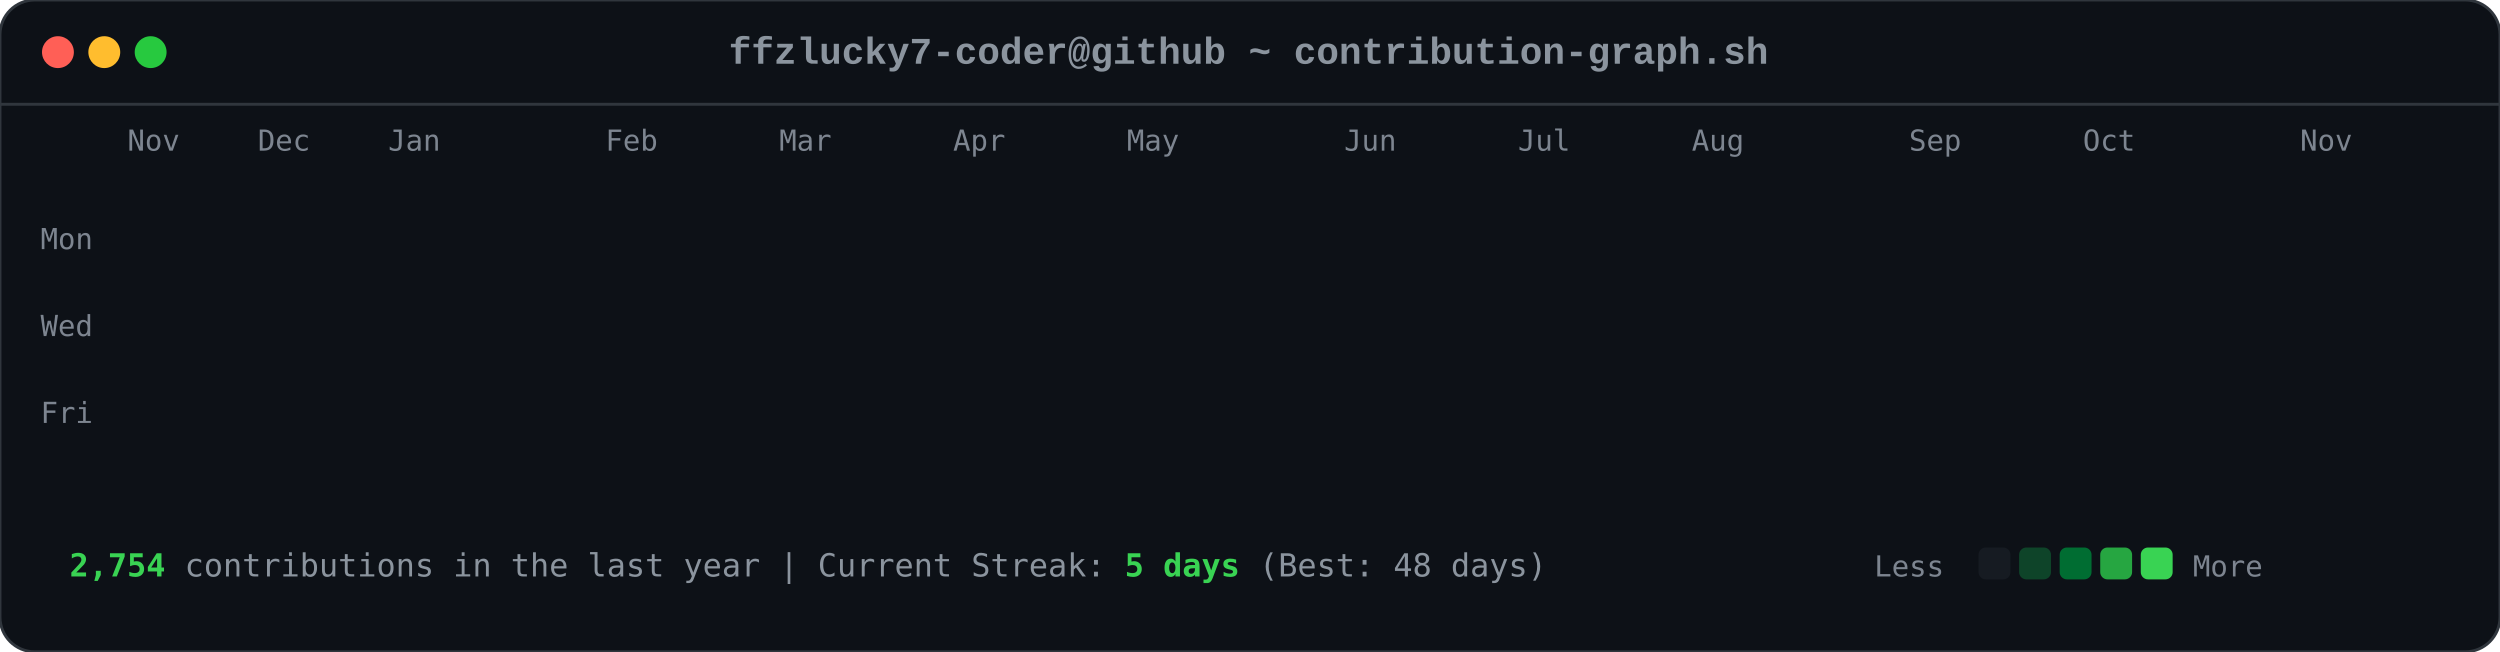
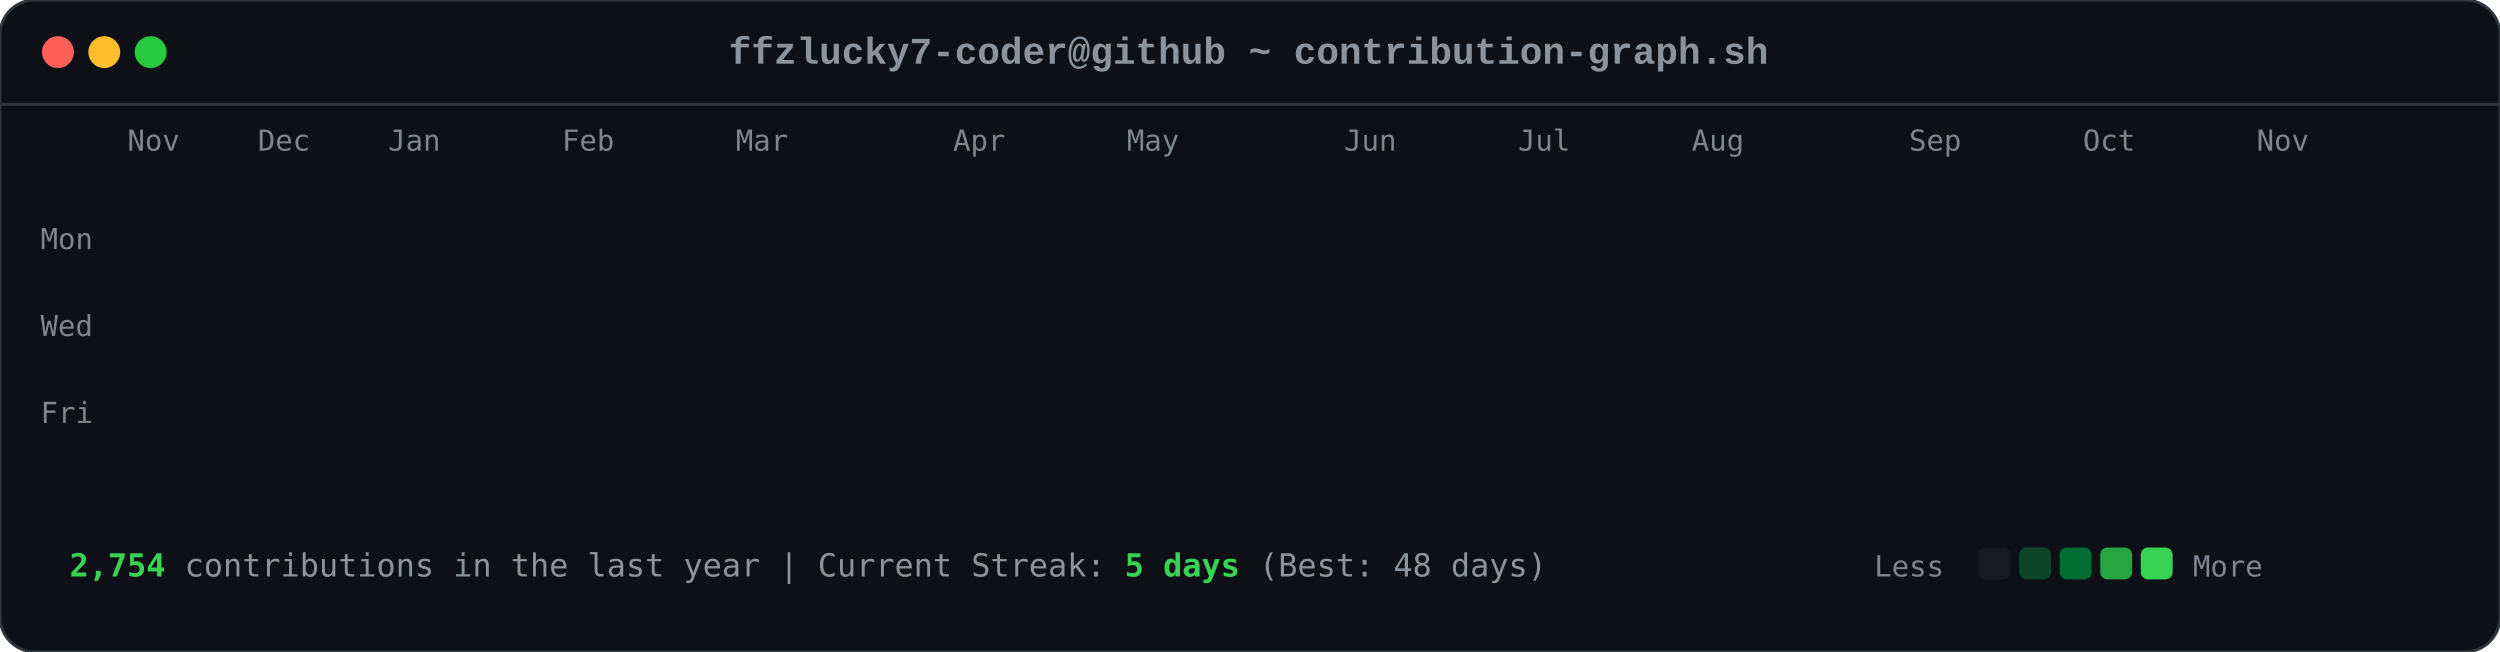
<svg xmlns="http://www.w3.org/2000/svg" viewBox="0 0 863 225" width="863" height="225">
  <style>

        .card-bg { fill: #0d1117; rx: 12px; ry: 12px; stroke: #30363d; stroke-width: 1px; }
        .font-mono { font-family: ui-monospace, SFMono-Regular, Consolas, 'Liberation Mono', Menlo, monospace; }
        .header-title { font-size: 13px; fill: #8b949e; font-weight: 600; }
        .axis-label { font-size: 10px; fill: #7d8590; font-family: ui-monospace, SFMono-Regular, Consolas, monospace; }
        .footer-text { font-size: 11px; fill: #8b949e; font-family: ui-monospace, SFMono-Regular, Consolas, monospace; }
        .stat-highlight { fill: #39d353; font-weight: 700; }
        
        .dot { rx: 6px; ry: 6px; }
        .dot-red { fill: #ff5f56; }
        .dot-yellow { fill: #ffbd2e; }
        .dot-green { fill: #27c93f; }
        
        .day-box {
            rx: 2.5px;
            ry: 2.5px;
            opacity: 0;
            animation: diagReveal 0.6s cubic-bezier(0.16, 1, 0.3, 1) forwards;
        }
        
        @keyframes diagReveal {
            0% { opacity: 0; transform: scale(0.2) translateY(-12px); }
            60% { opacity: 0.8; transform: scale(1.1) translateY(2px); }
            100% { opacity: 1; transform: scale(1) translateY(0); }
        }
    
</style>
  <rect width="863" height="225" class="card-bg" />
  <circle cx="20" cy="18" r="5.5" class="dot dot-red" />
  <circle cx="36" cy="18" r="5.5" class="dot dot-yellow" />
  <circle cx="52" cy="18" r="5.5" class="dot dot-green" />
  <text x="431" y="22" text-anchor="middle" class="font-mono header-title">ffzlucky7-coder@github ~ contribution-graph.sh</text>
  <line x1="0" y1="36" x2="863" y2="36" stroke="#30363d" stroke-width="1" />
  <text x="44" y="52" class="axis-label">Nov</text>
  <text x="89" y="52" class="axis-label">Dec</text>
  <text x="134" y="52" class="axis-label">Jan</text>
-   <text x="209" y="52" class="axis-label">Feb</text>
-   <text x="269" y="52" class="axis-label">Mar</text>
+   <text x="194" y="52" class="axis-label">Feb</text>
+   <text x="254" y="52" class="axis-label">Mar</text>
  <text x="329" y="52" class="axis-label">Apr</text>
  <text x="389" y="52" class="axis-label">May</text>
  <text x="464" y="52" class="axis-label">Jun</text>
  <text x="524" y="52" class="axis-label">Jul</text>
  <text x="584" y="52" class="axis-label">Aug</text>
  <text x="659" y="52" class="axis-label">Sep</text>
  <text x="719" y="52" class="axis-label">Oct</text>
-   <text x="794" y="52" class="axis-label">Nov</text>
+   <text x="779" y="52" class="axis-label">Nov</text>
  <text x="14" y="86" class="axis-label">Mon</text>
  <text x="14" y="116" class="axis-label">Wed</text>
  <text x="14" y="146" class="axis-label">Fri</text>
  <rect x="44" y="62" width="11" height="11" fill="#0e4429" class="day-box" style="animation-delay: 0.2s;" />
  <rect x="44" y="77" width="11" height="11" fill="#0e4429" class="day-box" style="animation-delay: 0.24s;" />
  <rect x="44" y="92" width="11" height="11" fill="#39d353" class="day-box" style="animation-delay: 0.28s;" />
  <rect x="44" y="107" width="11" height="11" fill="#0e4429" class="day-box" style="animation-delay: 0.32s;" />
  <rect x="44" y="122" width="11" height="11" fill="#26a641" class="day-box" style="animation-delay: 0.36s;" />
  <rect x="44" y="137" width="11" height="11" fill="#26a641" class="day-box" style="animation-delay: 0.4s;" />
  <rect x="44" y="152" width="11" height="11" fill="#26a641" class="day-box" style="animation-delay: 0.44s;" />
  <rect x="59" y="62" width="11" height="11" fill="#0e4429" class="day-box" style="animation-delay: 0.25s;" />
  <rect x="59" y="77" width="11" height="11" fill="#0e4429" class="day-box" style="animation-delay: 0.29s;" />
  <rect x="59" y="92" width="11" height="11" fill="#006d32" class="day-box" style="animation-delay: 0.33s;" />
  <rect x="59" y="107" width="11" height="11" fill="#161b22" class="day-box" style="animation-delay: 0.37s;" />
  <rect x="59" y="122" width="11" height="11" fill="#39d353" class="day-box" style="animation-delay: 0.41s;" />
  <rect x="59" y="137" width="11" height="11" fill="#69f0a0" class="day-box" style="animation-delay: 0.45s;" />
  <rect x="59" y="152" width="11" height="11" fill="#006d32" class="day-box" style="animation-delay: 0.49s;" />
  <rect x="74" y="62" width="11" height="11" fill="#26a641" class="day-box" style="animation-delay: 0.3s;" />
  <rect x="74" y="77" width="11" height="11" fill="#39d353" class="day-box" style="animation-delay: 0.34s;" />
  <rect x="74" y="92" width="11" height="11" fill="#161b22" class="day-box" style="animation-delay: 0.38s;" />
  <rect x="74" y="107" width="11" height="11" fill="#161b22" class="day-box" style="animation-delay: 0.42s;" />
  <rect x="74" y="122" width="11" height="11" fill="#006d32" class="day-box" style="animation-delay: 0.46s;" />
  <rect x="74" y="137" width="11" height="11" fill="#006d32" class="day-box" style="animation-delay: 0.5s;" />
  <rect x="74" y="152" width="11" height="11" fill="#26a641" class="day-box" style="animation-delay: 0.54s;" />
  <rect x="89" y="62" width="11" height="11" fill="#0e4429" class="day-box" style="animation-delay: 0.35s;" />
  <rect x="89" y="77" width="11" height="11" fill="#006d32" class="day-box" style="animation-delay: 0.39s;" />
  <rect x="89" y="92" width="11" height="11" fill="#39d353" class="day-box" style="animation-delay: 0.43s;" />
  <rect x="89" y="107" width="11" height="11" fill="#0e4429" class="day-box" style="animation-delay: 0.47s;" />
  <rect x="89" y="122" width="11" height="11" fill="#0e4429" class="day-box" style="animation-delay: 0.51s;" />
  <rect x="89" y="137" width="11" height="11" fill="#006d32" class="day-box" style="animation-delay: 0.55s;" />
  <rect x="89" y="152" width="11" height="11" fill="#0e4429" class="day-box" style="animation-delay: 0.59s;" />
  <rect x="104" y="62" width="11" height="11" fill="#006d32" class="day-box" style="animation-delay: 0.4s;" />
  <rect x="104" y="77" width="11" height="11" fill="#69f0a0" class="day-box" style="animation-delay: 0.44s;" />
  <rect x="104" y="92" width="11" height="11" fill="#0e4429" class="day-box" style="animation-delay: 0.48s;" />
  <rect x="104" y="107" width="11" height="11" fill="#161b22" class="day-box" style="animation-delay: 0.52s;" />
  <rect x="104" y="122" width="11" height="11" fill="#0e4429" class="day-box" style="animation-delay: 0.56s;" />
  <rect x="104" y="137" width="11" height="11" fill="#006d32" class="day-box" style="animation-delay: 0.6s;" />
  <rect x="104" y="152" width="11" height="11" fill="#69f0a0" class="day-box" style="animation-delay: 0.64s;" />
  <rect x="119" y="62" width="11" height="11" fill="#0e4429" class="day-box" style="animation-delay: 0.45s;" />
  <rect x="119" y="77" width="11" height="11" fill="#006d32" class="day-box" style="animation-delay: 0.49s;" />
  <rect x="119" y="92" width="11" height="11" fill="#006d32" class="day-box" style="animation-delay: 0.53s;" />
  <rect x="119" y="107" width="11" height="11" fill="#161b22" class="day-box" style="animation-delay: 0.57s;" />
  <rect x="119" y="122" width="11" height="11" fill="#26a641" class="day-box" style="animation-delay: 0.61s;" />
  <rect x="119" y="137" width="11" height="11" fill="#161b22" class="day-box" style="animation-delay: 0.65s;" />
  <rect x="119" y="152" width="11" height="11" fill="#26a641" class="day-box" style="animation-delay: 0.69s;" />
  <rect x="134" y="62" width="11" height="11" fill="#39d353" class="day-box" style="animation-delay: 0.5s;" />
  <rect x="134" y="77" width="11" height="11" fill="#006d32" class="day-box" style="animation-delay: 0.54s;" />
  <rect x="134" y="92" width="11" height="11" fill="#161b22" class="day-box" style="animation-delay: 0.58s;" />
  <rect x="134" y="107" width="11" height="11" fill="#161b22" class="day-box" style="animation-delay: 0.62s;" />
  <rect x="134" y="122" width="11" height="11" fill="#161b22" class="day-box" style="animation-delay: 0.66s;" />
  <rect x="134" y="137" width="11" height="11" fill="#0e4429" class="day-box" style="animation-delay: 0.7s;" />
  <rect x="134" y="152" width="11" height="11" fill="#006d32" class="day-box" style="animation-delay: 0.74s;" />
  <rect x="149" y="62" width="11" height="11" fill="#161b22" class="day-box" style="animation-delay: 0.55s;" />
  <rect x="149" y="77" width="11" height="11" fill="#0e4429" class="day-box" style="animation-delay: 0.59s;" />
  <rect x="149" y="92" width="11" height="11" fill="#161b22" class="day-box" style="animation-delay: 0.63s;" />
  <rect x="149" y="107" width="11" height="11" fill="#26a641" class="day-box" style="animation-delay: 0.67s;" />
  <rect x="149" y="122" width="11" height="11" fill="#161b22" class="day-box" style="animation-delay: 0.71s;" />
  <rect x="149" y="137" width="11" height="11" fill="#161b22" class="day-box" style="animation-delay: 0.75s;" />
  <rect x="149" y="152" width="11" height="11" fill="#26a641" class="day-box" style="animation-delay: 0.79s;" />
  <rect x="164" y="62" width="11" height="11" fill="#26a641" class="day-box" style="animation-delay: 0.6s;" />
  <rect x="164" y="77" width="11" height="11" fill="#26a641" class="day-box" style="animation-delay: 0.64s;" />
  <rect x="164" y="92" width="11" height="11" fill="#0e4429" class="day-box" style="animation-delay: 0.68s;" />
  <rect x="164" y="107" width="11" height="11" fill="#006d32" class="day-box" style="animation-delay: 0.72s;" />
  <rect x="164" y="122" width="11" height="11" fill="#26a641" class="day-box" style="animation-delay: 0.76s;" />
  <rect x="164" y="137" width="11" height="11" fill="#69f0a0" class="day-box" style="animation-delay: 0.8s;" />
  <rect x="164" y="152" width="11" height="11" fill="#006d32" class="day-box" style="animation-delay: 0.84s;" />
  <rect x="179" y="62" width="11" height="11" fill="#0e4429" class="day-box" style="animation-delay: 0.65s;" />
  <rect x="179" y="77" width="11" height="11" fill="#006d32" class="day-box" style="animation-delay: 0.69s;" />
  <rect x="179" y="92" width="11" height="11" fill="#0e4429" class="day-box" style="animation-delay: 0.73s;" />
  <rect x="179" y="107" width="11" height="11" fill="#006d32" class="day-box" style="animation-delay: 0.77s;" />
  <rect x="179" y="122" width="11" height="11" fill="#69f0a0" class="day-box" style="animation-delay: 0.81s;" />
  <rect x="179" y="137" width="11" height="11" fill="#26a641" class="day-box" style="animation-delay: 0.85s;" />
  <rect x="179" y="152" width="11" height="11" fill="#0e4429" class="day-box" style="animation-delay: 0.89s;" />
  <rect x="194" y="62" width="11" height="11" fill="#0e4429" class="day-box" style="animation-delay: 0.7s;" />
  <rect x="194" y="77" width="11" height="11" fill="#69f0a0" class="day-box" style="animation-delay: 0.74s;" />
  <rect x="194" y="92" width="11" height="11" fill="#39d353" class="day-box" style="animation-delay: 0.78s;" />
  <rect x="194" y="107" width="11" height="11" fill="#69f0a0" class="day-box" style="animation-delay: 0.82s;" />
  <rect x="194" y="122" width="11" height="11" fill="#161b22" class="day-box" style="animation-delay: 0.86s;" />
  <rect x="194" y="137" width="11" height="11" fill="#161b22" class="day-box" style="animation-delay: 0.9s;" />
  <rect x="194" y="152" width="11" height="11" fill="#161b22" class="day-box" style="animation-delay: 0.94s;" />
  <rect x="209" y="62" width="11" height="11" fill="#006d32" class="day-box" style="animation-delay: 0.75s;" />
  <rect x="209" y="77" width="11" height="11" fill="#161b22" class="day-box" style="animation-delay: 0.79s;" />
  <rect x="209" y="92" width="11" height="11" fill="#161b22" class="day-box" style="animation-delay: 0.83s;" />
  <rect x="209" y="107" width="11" height="11" fill="#0e4429" class="day-box" style="animation-delay: 0.87s;" />
  <rect x="209" y="122" width="11" height="11" fill="#39d353" class="day-box" style="animation-delay: 0.91s;" />
  <rect x="209" y="137" width="11" height="11" fill="#26a641" class="day-box" style="animation-delay: 0.95s;" />
  <rect x="209" y="152" width="11" height="11" fill="#006d32" class="day-box" style="animation-delay: 0.99s;" />
  <rect x="224" y="62" width="11" height="11" fill="#26a641" class="day-box" style="animation-delay: 0.8s;" />
  <rect x="224" y="77" width="11" height="11" fill="#26a641" class="day-box" style="animation-delay: 0.84s;" />
  <rect x="224" y="92" width="11" height="11" fill="#26a641" class="day-box" style="animation-delay: 0.88s;" />
  <rect x="224" y="107" width="11" height="11" fill="#0e4429" class="day-box" style="animation-delay: 0.92s;" />
  <rect x="224" y="122" width="11" height="11" fill="#69f0a0" class="day-box" style="animation-delay: 0.96s;" />
  <rect x="224" y="137" width="11" height="11" fill="#0e4429" class="day-box" style="animation-delay: 1.0s;" />
  <rect x="224" y="152" width="11" height="11" fill="#26a641" class="day-box" style="animation-delay: 1.04s;" />
  <rect x="239" y="62" width="11" height="11" fill="#161b22" class="day-box" style="animation-delay: 0.85s;" />
  <rect x="239" y="77" width="11" height="11" fill="#26a641" class="day-box" style="animation-delay: 0.89s;" />
  <rect x="239" y="92" width="11" height="11" fill="#0e4429" class="day-box" style="animation-delay: 0.93s;" />
  <rect x="239" y="107" width="11" height="11" fill="#69f0a0" class="day-box" style="animation-delay: 0.97s;" />
  <rect x="239" y="122" width="11" height="11" fill="#26a641" class="day-box" style="animation-delay: 1.01s;" />
  <rect x="239" y="137" width="11" height="11" fill="#006d32" class="day-box" style="animation-delay: 1.05s;" />
  <rect x="239" y="152" width="11" height="11" fill="#006d32" class="day-box" style="animation-delay: 1.09s;" />
  <rect x="254" y="62" width="11" height="11" fill="#161b22" class="day-box" style="animation-delay: 0.9s;" />
  <rect x="254" y="77" width="11" height="11" fill="#0e4429" class="day-box" style="animation-delay: 0.94s;" />
  <rect x="254" y="92" width="11" height="11" fill="#69f0a0" class="day-box" style="animation-delay: 0.98s;" />
  <rect x="254" y="107" width="11" height="11" fill="#26a641" class="day-box" style="animation-delay: 1.02s;" />
  <rect x="254" y="122" width="11" height="11" fill="#161b22" class="day-box" style="animation-delay: 1.06s;" />
  <rect x="254" y="137" width="11" height="11" fill="#0e4429" class="day-box" style="animation-delay: 1.1s;" />
  <rect x="254" y="152" width="11" height="11" fill="#0e4429" class="day-box" style="animation-delay: 1.14s;" />
  <rect x="269" y="62" width="11" height="11" fill="#26a641" class="day-box" style="animation-delay: 0.95s;" />
  <rect x="269" y="77" width="11" height="11" fill="#39d353" class="day-box" style="animation-delay: 0.99s;" />
  <rect x="269" y="92" width="11" height="11" fill="#69f0a0" class="day-box" style="animation-delay: 1.03s;" />
  <rect x="269" y="107" width="11" height="11" fill="#006d32" class="day-box" style="animation-delay: 1.07s;" />
  <rect x="269" y="122" width="11" height="11" fill="#006d32" class="day-box" style="animation-delay: 1.11s;" />
  <rect x="269" y="137" width="11" height="11" fill="#006d32" class="day-box" style="animation-delay: 1.15s;" />
  <rect x="269" y="152" width="11" height="11" fill="#006d32" class="day-box" style="animation-delay: 1.19s;" />
  <rect x="284" y="62" width="11" height="11" fill="#69f0a0" class="day-box" style="animation-delay: 1.0s;" />
  <rect x="284" y="77" width="11" height="11" fill="#39d353" class="day-box" style="animation-delay: 1.04s;" />
  <rect x="284" y="92" width="11" height="11" fill="#0e4429" class="day-box" style="animation-delay: 1.08s;" />
  <rect x="284" y="107" width="11" height="11" fill="#161b22" class="day-box" style="animation-delay: 1.12s;" />
  <rect x="284" y="122" width="11" height="11" fill="#39d353" class="day-box" style="animation-delay: 1.16s;" />
  <rect x="284" y="137" width="11" height="11" fill="#006d32" class="day-box" style="animation-delay: 1.2s;" />
  <rect x="284" y="152" width="11" height="11" fill="#26a641" class="day-box" style="animation-delay: 1.24s;" />
  <rect x="299" y="62" width="11" height="11" fill="#161b22" class="day-box" style="animation-delay: 1.05s;" />
  <rect x="299" y="77" width="11" height="11" fill="#69f0a0" class="day-box" style="animation-delay: 1.09s;" />
  <rect x="299" y="92" width="11" height="11" fill="#161b22" class="day-box" style="animation-delay: 1.13s;" />
  <rect x="299" y="107" width="11" height="11" fill="#161b22" class="day-box" style="animation-delay: 1.17s;" />
  <rect x="299" y="122" width="11" height="11" fill="#39d353" class="day-box" style="animation-delay: 1.21s;" />
  <rect x="299" y="137" width="11" height="11" fill="#69f0a0" class="day-box" style="animation-delay: 1.25s;" />
  <rect x="299" y="152" width="11" height="11" fill="#39d353" class="day-box" style="animation-delay: 1.29s;" />
  <rect x="314" y="62" width="11" height="11" fill="#39d353" class="day-box" style="animation-delay: 1.1s;" />
  <rect x="314" y="77" width="11" height="11" fill="#0e4429" class="day-box" style="animation-delay: 1.14s;" />
  <rect x="314" y="92" width="11" height="11" fill="#39d353" class="day-box" style="animation-delay: 1.18s;" />
  <rect x="314" y="107" width="11" height="11" fill="#39d353" class="day-box" style="animation-delay: 1.22s;" />
  <rect x="314" y="122" width="11" height="11" fill="#26a641" class="day-box" style="animation-delay: 1.26s;" />
  <rect x="314" y="137" width="11" height="11" fill="#39d353" class="day-box" style="animation-delay: 1.3s;" />
  <rect x="314" y="152" width="11" height="11" fill="#26a641" class="day-box" style="animation-delay: 1.34s;" />
  <rect x="329" y="62" width="11" height="11" fill="#161b22" class="day-box" style="animation-delay: 1.15s;" />
  <rect x="329" y="77" width="11" height="11" fill="#69f0a0" class="day-box" style="animation-delay: 1.19s;" />
  <rect x="329" y="92" width="11" height="11" fill="#69f0a0" class="day-box" style="animation-delay: 1.23s;" />
  <rect x="329" y="107" width="11" height="11" fill="#006d32" class="day-box" style="animation-delay: 1.27s;" />
  <rect x="329" y="122" width="11" height="11" fill="#69f0a0" class="day-box" style="animation-delay: 1.31s;" />
  <rect x="329" y="137" width="11" height="11" fill="#26a641" class="day-box" style="animation-delay: 1.35s;" />
  <rect x="329" y="152" width="11" height="11" fill="#006d32" class="day-box" style="animation-delay: 1.39s;" />
  <rect x="344" y="62" width="11" height="11" fill="#0e4429" class="day-box" style="animation-delay: 1.2s;" />
  <rect x="344" y="77" width="11" height="11" fill="#26a641" class="day-box" style="animation-delay: 1.24s;" />
  <rect x="344" y="92" width="11" height="11" fill="#006d32" class="day-box" style="animation-delay: 1.28s;" />
  <rect x="344" y="107" width="11" height="11" fill="#006d32" class="day-box" style="animation-delay: 1.32s;" />
  <rect x="344" y="122" width="11" height="11" fill="#0e4429" class="day-box" style="animation-delay: 1.36s;" />
  <rect x="344" y="137" width="11" height="11" fill="#69f0a0" class="day-box" style="animation-delay: 1.4s;" />
  <rect x="344" y="152" width="11" height="11" fill="#39d353" class="day-box" style="animation-delay: 1.44s;" />
  <rect x="359" y="62" width="11" height="11" fill="#006d32" class="day-box" style="animation-delay: 1.25s;" />
  <rect x="359" y="77" width="11" height="11" fill="#006d32" class="day-box" style="animation-delay: 1.29s;" />
  <rect x="359" y="92" width="11" height="11" fill="#39d353" class="day-box" style="animation-delay: 1.33s;" />
  <rect x="359" y="107" width="11" height="11" fill="#006d32" class="day-box" style="animation-delay: 1.37s;" />
  <rect x="359" y="122" width="11" height="11" fill="#69f0a0" class="day-box" style="animation-delay: 1.41s;" />
  <rect x="359" y="137" width="11" height="11" fill="#006d32" class="day-box" style="animation-delay: 1.45s;" />
  <rect x="359" y="152" width="11" height="11" fill="#0e4429" class="day-box" style="animation-delay: 1.49s;" />
  <rect x="374" y="62" width="11" height="11" fill="#39d353" class="day-box" style="animation-delay: 1.3s;" />
  <rect x="374" y="77" width="11" height="11" fill="#26a641" class="day-box" style="animation-delay: 1.34s;" />
  <rect x="374" y="92" width="11" height="11" fill="#006d32" class="day-box" style="animation-delay: 1.38s;" />
  <rect x="374" y="107" width="11" height="11" fill="#26a641" class="day-box" style="animation-delay: 1.42s;" />
  <rect x="374" y="122" width="11" height="11" fill="#161b22" class="day-box" style="animation-delay: 1.46s;" />
  <rect x="374" y="137" width="11" height="11" fill="#161b22" class="day-box" style="animation-delay: 1.5s;" />
  <rect x="374" y="152" width="11" height="11" fill="#161b22" class="day-box" style="animation-delay: 1.54s;" />
  <rect x="389" y="62" width="11" height="11" fill="#006d32" class="day-box" style="animation-delay: 1.35s;" />
  <rect x="389" y="77" width="11" height="11" fill="#006d32" class="day-box" style="animation-delay: 1.39s;" />
  <rect x="389" y="92" width="11" height="11" fill="#39d353" class="day-box" style="animation-delay: 1.43s;" />
  <rect x="389" y="107" width="11" height="11" fill="#161b22" class="day-box" style="animation-delay: 1.47s;" />
  <rect x="389" y="122" width="11" height="11" fill="#161b22" class="day-box" style="animation-delay: 1.51s;" />
  <rect x="389" y="137" width="11" height="11" fill="#26a641" class="day-box" style="animation-delay: 1.55s;" />
  <rect x="389" y="152" width="11" height="11" fill="#161b22" class="day-box" style="animation-delay: 1.59s;" />
  <rect x="404" y="62" width="11" height="11" fill="#39d353" class="day-box" style="animation-delay: 1.4s;" />
  <rect x="404" y="77" width="11" height="11" fill="#39d353" class="day-box" style="animation-delay: 1.44s;" />
  <rect x="404" y="92" width="11" height="11" fill="#26a641" class="day-box" style="animation-delay: 1.48s;" />
  <rect x="404" y="107" width="11" height="11" fill="#0e4429" class="day-box" style="animation-delay: 1.52s;" />
  <rect x="404" y="122" width="11" height="11" fill="#006d32" class="day-box" style="animation-delay: 1.56s;" />
  <rect x="404" y="137" width="11" height="11" fill="#006d32" class="day-box" style="animation-delay: 1.6s;" />
  <rect x="404" y="152" width="11" height="11" fill="#0e4429" class="day-box" style="animation-delay: 1.64s;" />
  <rect x="419" y="62" width="11" height="11" fill="#006d32" class="day-box" style="animation-delay: 1.45s;" />
  <rect x="419" y="77" width="11" height="11" fill="#006d32" class="day-box" style="animation-delay: 1.49s;" />
  <rect x="419" y="92" width="11" height="11" fill="#161b22" class="day-box" style="animation-delay: 1.53s;" />
  <rect x="419" y="107" width="11" height="11" fill="#006d32" class="day-box" style="animation-delay: 1.57s;" />
  <rect x="419" y="122" width="11" height="11" fill="#161b22" class="day-box" style="animation-delay: 1.61s;" />
  <rect x="419" y="137" width="11" height="11" fill="#006d32" class="day-box" style="animation-delay: 1.65s;" />
  <rect x="419" y="152" width="11" height="11" fill="#26a641" class="day-box" style="animation-delay: 1.69s;" />
  <rect x="434" y="62" width="11" height="11" fill="#006d32" class="day-box" style="animation-delay: 1.5s;" />
  <rect x="434" y="77" width="11" height="11" fill="#006d32" class="day-box" style="animation-delay: 1.54s;" />
  <rect x="434" y="92" width="11" height="11" fill="#39d353" class="day-box" style="animation-delay: 1.58s;" />
  <rect x="434" y="107" width="11" height="11" fill="#161b22" class="day-box" style="animation-delay: 1.62s;" />
  <rect x="434" y="122" width="11" height="11" fill="#69f0a0" class="day-box" style="animation-delay: 1.66s;" />
  <rect x="434" y="137" width="11" height="11" fill="#006d32" class="day-box" style="animation-delay: 1.7s;" />
  <rect x="434" y="152" width="11" height="11" fill="#006d32" class="day-box" style="animation-delay: 1.74s;" />
  <rect x="449" y="62" width="11" height="11" fill="#006d32" class="day-box" style="animation-delay: 1.55s;" />
  <rect x="449" y="77" width="11" height="11" fill="#69f0a0" class="day-box" style="animation-delay: 1.59s;" />
  <rect x="449" y="92" width="11" height="11" fill="#0e4429" class="day-box" style="animation-delay: 1.63s;" />
  <rect x="449" y="107" width="11" height="11" fill="#0e4429" class="day-box" style="animation-delay: 1.67s;" />
  <rect x="449" y="122" width="11" height="11" fill="#0e4429" class="day-box" style="animation-delay: 1.71s;" />
  <rect x="449" y="137" width="11" height="11" fill="#69f0a0" class="day-box" style="animation-delay: 1.75s;" />
  <rect x="449" y="152" width="11" height="11" fill="#161b22" class="day-box" style="animation-delay: 1.79s;" />
  <rect x="464" y="62" width="11" height="11" fill="#006d32" class="day-box" style="animation-delay: 1.6s;" />
  <rect x="464" y="77" width="11" height="11" fill="#26a641" class="day-box" style="animation-delay: 1.64s;" />
  <rect x="464" y="92" width="11" height="11" fill="#006d32" class="day-box" style="animation-delay: 1.68s;" />
  <rect x="464" y="107" width="11" height="11" fill="#26a641" class="day-box" style="animation-delay: 1.72s;" />
  <rect x="464" y="122" width="11" height="11" fill="#0e4429" class="day-box" style="animation-delay: 1.76s;" />
  <rect x="464" y="137" width="11" height="11" fill="#0e4429" class="day-box" style="animation-delay: 1.8s;" />
  <rect x="464" y="152" width="11" height="11" fill="#69f0a0" class="day-box" style="animation-delay: 1.84s;" />
  <rect x="479" y="62" width="11" height="11" fill="#26a641" class="day-box" style="animation-delay: 1.65s;" />
  <rect x="479" y="77" width="11" height="11" fill="#39d353" class="day-box" style="animation-delay: 1.69s;" />
  <rect x="479" y="92" width="11" height="11" fill="#39d353" class="day-box" style="animation-delay: 1.73s;" />
  <rect x="479" y="107" width="11" height="11" fill="#26a641" class="day-box" style="animation-delay: 1.77s;" />
  <rect x="479" y="122" width="11" height="11" fill="#006d32" class="day-box" style="animation-delay: 1.81s;" />
  <rect x="479" y="137" width="11" height="11" fill="#26a641" class="day-box" style="animation-delay: 1.85s;" />
  <rect x="479" y="152" width="11" height="11" fill="#161b22" class="day-box" style="animation-delay: 1.89s;" />
  <rect x="494" y="62" width="11" height="11" fill="#161b22" class="day-box" style="animation-delay: 1.7s;" />
  <rect x="494" y="77" width="11" height="11" fill="#69f0a0" class="day-box" style="animation-delay: 1.74s;" />
  <rect x="494" y="92" width="11" height="11" fill="#006d32" class="day-box" style="animation-delay: 1.78s;" />
  <rect x="494" y="107" width="11" height="11" fill="#69f0a0" class="day-box" style="animation-delay: 1.82s;" />
  <rect x="494" y="122" width="11" height="11" fill="#39d353" class="day-box" style="animation-delay: 1.86s;" />
  <rect x="494" y="137" width="11" height="11" fill="#006d32" class="day-box" style="animation-delay: 1.9s;" />
  <rect x="494" y="152" width="11" height="11" fill="#006d32" class="day-box" style="animation-delay: 1.94s;" />
  <rect x="509" y="62" width="11" height="11" fill="#26a641" class="day-box" style="animation-delay: 1.75s;" />
  <rect x="509" y="77" width="11" height="11" fill="#39d353" class="day-box" style="animation-delay: 1.79s;" />
  <rect x="509" y="92" width="11" height="11" fill="#006d32" class="day-box" style="animation-delay: 1.83s;" />
  <rect x="509" y="107" width="11" height="11" fill="#39d353" class="day-box" style="animation-delay: 1.87s;" />
  <rect x="509" y="122" width="11" height="11" fill="#26a641" class="day-box" style="animation-delay: 1.91s;" />
  <rect x="509" y="137" width="11" height="11" fill="#26a641" class="day-box" style="animation-delay: 1.95s;" />
  <rect x="509" y="152" width="11" height="11" fill="#006d32" class="day-box" style="animation-delay: 1.99s;" />
  <rect x="524" y="62" width="11" height="11" fill="#006d32" class="day-box" style="animation-delay: 1.8s;" />
  <rect x="524" y="77" width="11" height="11" fill="#006d32" class="day-box" style="animation-delay: 1.84s;" />
  <rect x="524" y="92" width="11" height="11" fill="#26a641" class="day-box" style="animation-delay: 1.88s;" />
  <rect x="524" y="107" width="11" height="11" fill="#006d32" class="day-box" style="animation-delay: 1.92s;" />
  <rect x="524" y="122" width="11" height="11" fill="#006d32" class="day-box" style="animation-delay: 1.96s;" />
  <rect x="524" y="137" width="11" height="11" fill="#0e4429" class="day-box" style="animation-delay: 2.0s;" />
  <rect x="524" y="152" width="11" height="11" fill="#26a641" class="day-box" style="animation-delay: 2.04s;" />
  <rect x="539" y="62" width="11" height="11" fill="#26a641" class="day-box" style="animation-delay: 1.85s;" />
  <rect x="539" y="77" width="11" height="11" fill="#69f0a0" class="day-box" style="animation-delay: 1.89s;" />
  <rect x="539" y="92" width="11" height="11" fill="#161b22" class="day-box" style="animation-delay: 1.93s;" />
  <rect x="539" y="107" width="11" height="11" fill="#161b22" class="day-box" style="animation-delay: 1.97s;" />
  <rect x="539" y="122" width="11" height="11" fill="#006d32" class="day-box" style="animation-delay: 2.01s;" />
  <rect x="539" y="137" width="11" height="11" fill="#26a641" class="day-box" style="animation-delay: 2.05s;" />
  <rect x="539" y="152" width="11" height="11" fill="#0e4429" class="day-box" style="animation-delay: 2.09s;" />
  <rect x="554" y="62" width="11" height="11" fill="#0e4429" class="day-box" style="animation-delay: 1.9s;" />
  <rect x="554" y="77" width="11" height="11" fill="#0e4429" class="day-box" style="animation-delay: 1.94s;" />
  <rect x="554" y="92" width="11" height="11" fill="#006d32" class="day-box" style="animation-delay: 1.98s;" />
  <rect x="554" y="107" width="11" height="11" fill="#161b22" class="day-box" style="animation-delay: 2.02s;" />
  <rect x="554" y="122" width="11" height="11" fill="#39d353" class="day-box" style="animation-delay: 2.06s;" />
  <rect x="554" y="137" width="11" height="11" fill="#161b22" class="day-box" style="animation-delay: 2.1s;" />
  <rect x="554" y="152" width="11" height="11" fill="#0e4429" class="day-box" style="animation-delay: 2.14s;" />
  <rect x="569" y="62" width="11" height="11" fill="#39d353" class="day-box" style="animation-delay: 1.95s;" />
  <rect x="569" y="77" width="11" height="11" fill="#006d32" class="day-box" style="animation-delay: 1.99s;" />
  <rect x="569" y="92" width="11" height="11" fill="#39d353" class="day-box" style="animation-delay: 2.03s;" />
  <rect x="569" y="107" width="11" height="11" fill="#006d32" class="day-box" style="animation-delay: 2.07s;" />
  <rect x="569" y="122" width="11" height="11" fill="#26a641" class="day-box" style="animation-delay: 2.11s;" />
  <rect x="569" y="137" width="11" height="11" fill="#26a641" class="day-box" style="animation-delay: 2.15s;" />
  <rect x="569" y="152" width="11" height="11" fill="#161b22" class="day-box" style="animation-delay: 2.19s;" />
  <rect x="584" y="62" width="11" height="11" fill="#006d32" class="day-box" style="animation-delay: 2.0s;" />
  <rect x="584" y="77" width="11" height="11" fill="#0e4429" class="day-box" style="animation-delay: 2.04s;" />
  <rect x="584" y="92" width="11" height="11" fill="#006d32" class="day-box" style="animation-delay: 2.08s;" />
  <rect x="584" y="107" width="11" height="11" fill="#006d32" class="day-box" style="animation-delay: 2.12s;" />
  <rect x="584" y="122" width="11" height="11" fill="#006d32" class="day-box" style="animation-delay: 2.16s;" />
  <rect x="584" y="137" width="11" height="11" fill="#161b22" class="day-box" style="animation-delay: 2.2s;" />
  <rect x="584" y="152" width="11" height="11" fill="#26a641" class="day-box" style="animation-delay: 2.24s;" />
  <rect x="599" y="62" width="11" height="11" fill="#26a641" class="day-box" style="animation-delay: 2.05s;" />
  <rect x="599" y="77" width="11" height="11" fill="#161b22" class="day-box" style="animation-delay: 2.09s;" />
  <rect x="599" y="92" width="11" height="11" fill="#161b22" class="day-box" style="animation-delay: 2.13s;" />
  <rect x="599" y="107" width="11" height="11" fill="#0e4429" class="day-box" style="animation-delay: 2.17s;" />
  <rect x="599" y="122" width="11" height="11" fill="#39d353" class="day-box" style="animation-delay: 2.21s;" />
  <rect x="599" y="137" width="11" height="11" fill="#006d32" class="day-box" style="animation-delay: 2.25s;" />
  <rect x="599" y="152" width="11" height="11" fill="#69f0a0" class="day-box" style="animation-delay: 2.29s;" />
  <rect x="614" y="62" width="11" height="11" fill="#26a641" class="day-box" style="animation-delay: 2.1s;" />
  <rect x="614" y="77" width="11" height="11" fill="#26a641" class="day-box" style="animation-delay: 2.14s;" />
  <rect x="614" y="92" width="11" height="11" fill="#69f0a0" class="day-box" style="animation-delay: 2.18s;" />
  <rect x="614" y="107" width="11" height="11" fill="#161b22" class="day-box" style="animation-delay: 2.22s;" />
  <rect x="614" y="122" width="11" height="11" fill="#006d32" class="day-box" style="animation-delay: 2.26s;" />
  <rect x="614" y="137" width="11" height="11" fill="#0e4429" class="day-box" style="animation-delay: 2.3s;" />
  <rect x="614" y="152" width="11" height="11" fill="#161b22" class="day-box" style="animation-delay: 2.34s;" />
  <rect x="629" y="62" width="11" height="11" fill="#26a641" class="day-box" style="animation-delay: 2.15s;" />
  <rect x="629" y="77" width="11" height="11" fill="#161b22" class="day-box" style="animation-delay: 2.19s;" />
  <rect x="629" y="92" width="11" height="11" fill="#006d32" class="day-box" style="animation-delay: 2.23s;" />
  <rect x="629" y="107" width="11" height="11" fill="#39d353" class="day-box" style="animation-delay: 2.27s;" />
  <rect x="629" y="122" width="11" height="11" fill="#006d32" class="day-box" style="animation-delay: 2.31s;" />
  <rect x="629" y="137" width="11" height="11" fill="#26a641" class="day-box" style="animation-delay: 2.35s;" />
  <rect x="629" y="152" width="11" height="11" fill="#006d32" class="day-box" style="animation-delay: 2.39s;" />
  <rect x="644" y="62" width="11" height="11" fill="#161b22" class="day-box" style="animation-delay: 2.2s;" />
  <rect x="644" y="77" width="11" height="11" fill="#26a641" class="day-box" style="animation-delay: 2.24s;" />
  <rect x="644" y="92" width="11" height="11" fill="#26a641" class="day-box" style="animation-delay: 2.28s;" />
  <rect x="644" y="107" width="11" height="11" fill="#26a641" class="day-box" style="animation-delay: 2.32s;" />
  <rect x="644" y="122" width="11" height="11" fill="#39d353" class="day-box" style="animation-delay: 2.36s;" />
  <rect x="644" y="137" width="11" height="11" fill="#0e4429" class="day-box" style="animation-delay: 2.4s;" />
  <rect x="644" y="152" width="11" height="11" fill="#26a641" class="day-box" style="animation-delay: 2.44s;" />
  <rect x="659" y="62" width="11" height="11" fill="#26a641" class="day-box" style="animation-delay: 2.25s;" />
  <rect x="659" y="77" width="11" height="11" fill="#006d32" class="day-box" style="animation-delay: 2.29s;" />
  <rect x="659" y="92" width="11" height="11" fill="#0e4429" class="day-box" style="animation-delay: 2.33s;" />
  <rect x="659" y="107" width="11" height="11" fill="#0e4429" class="day-box" style="animation-delay: 2.37s;" />
  <rect x="659" y="122" width="11" height="11" fill="#26a641" class="day-box" style="animation-delay: 2.41s;" />
  <rect x="659" y="137" width="11" height="11" fill="#006d32" class="day-box" style="animation-delay: 2.45s;" />
  <rect x="659" y="152" width="11" height="11" fill="#26a641" class="day-box" style="animation-delay: 2.49s;" />
  <rect x="674" y="62" width="11" height="11" fill="#26a641" class="day-box" style="animation-delay: 2.3s;" />
  <rect x="674" y="77" width="11" height="11" fill="#161b22" class="day-box" style="animation-delay: 2.34s;" />
  <rect x="674" y="92" width="11" height="11" fill="#39d353" class="day-box" style="animation-delay: 2.38s;" />
  <rect x="674" y="107" width="11" height="11" fill="#39d353" class="day-box" style="animation-delay: 2.42s;" />
  <rect x="674" y="122" width="11" height="11" fill="#161b22" class="day-box" style="animation-delay: 2.46s;" />
  <rect x="674" y="137" width="11" height="11" fill="#006d32" class="day-box" style="animation-delay: 2.5s;" />
  <rect x="674" y="152" width="11" height="11" fill="#161b22" class="day-box" style="animation-delay: 2.54s;" />
  <rect x="689" y="62" width="11" height="11" fill="#006d32" class="day-box" style="animation-delay: 2.35s;" />
  <rect x="689" y="77" width="11" height="11" fill="#26a641" class="day-box" style="animation-delay: 2.39s;" />
  <rect x="689" y="92" width="11" height="11" fill="#161b22" class="day-box" style="animation-delay: 2.43s;" />
  <rect x="689" y="107" width="11" height="11" fill="#161b22" class="day-box" style="animation-delay: 2.47s;" />
  <rect x="689" y="122" width="11" height="11" fill="#161b22" class="day-box" style="animation-delay: 2.51s;" />
  <rect x="689" y="137" width="11" height="11" fill="#006d32" class="day-box" style="animation-delay: 2.55s;" />
  <rect x="689" y="152" width="11" height="11" fill="#26a641" class="day-box" style="animation-delay: 2.59s;" />
  <rect x="704" y="62" width="11" height="11" fill="#26a641" class="day-box" style="animation-delay: 2.4s;" />
  <rect x="704" y="77" width="11" height="11" fill="#0e4429" class="day-box" style="animation-delay: 2.44s;" />
  <rect x="704" y="92" width="11" height="11" fill="#161b22" class="day-box" style="animation-delay: 2.48s;" />
  <rect x="704" y="107" width="11" height="11" fill="#161b22" class="day-box" style="animation-delay: 2.52s;" />
  <rect x="704" y="122" width="11" height="11" fill="#26a641" class="day-box" style="animation-delay: 2.56s;" />
  <rect x="704" y="137" width="11" height="11" fill="#0e4429" class="day-box" style="animation-delay: 2.6s;" />
  <rect x="704" y="152" width="11" height="11" fill="#39d353" class="day-box" style="animation-delay: 2.64s;" />
  <rect x="719" y="62" width="11" height="11" fill="#26a641" class="day-box" style="animation-delay: 2.45s;" />
  <rect x="719" y="77" width="11" height="11" fill="#161b22" class="day-box" style="animation-delay: 2.49s;" />
  <rect x="719" y="92" width="11" height="11" fill="#161b22" class="day-box" style="animation-delay: 2.53s;" />
  <rect x="719" y="107" width="11" height="11" fill="#161b22" class="day-box" style="animation-delay: 2.57s;" />
  <rect x="719" y="122" width="11" height="11" fill="#006d32" class="day-box" style="animation-delay: 2.61s;" />
  <rect x="719" y="137" width="11" height="11" fill="#161b22" class="day-box" style="animation-delay: 2.65s;" />
  <rect x="719" y="152" width="11" height="11" fill="#0e4429" class="day-box" style="animation-delay: 2.69s;" />
  <rect x="734" y="62" width="11" height="11" fill="#161b22" class="day-box" style="animation-delay: 2.5s;" />
  <rect x="734" y="77" width="11" height="11" fill="#006d32" class="day-box" style="animation-delay: 2.54s;" />
  <rect x="734" y="92" width="11" height="11" fill="#26a641" class="day-box" style="animation-delay: 2.58s;" />
  <rect x="734" y="107" width="11" height="11" fill="#26a641" class="day-box" style="animation-delay: 2.62s;" />
  <rect x="734" y="122" width="11" height="11" fill="#39d353" class="day-box" style="animation-delay: 2.66s;" />
  <rect x="734" y="137" width="11" height="11" fill="#006d32" class="day-box" style="animation-delay: 2.7s;" />
  <rect x="734" y="152" width="11" height="11" fill="#26a641" class="day-box" style="animation-delay: 2.74s;" />
  <rect x="749" y="62" width="11" height="11" fill="#0e4429" class="day-box" style="animation-delay: 2.55s;" />
  <rect x="749" y="77" width="11" height="11" fill="#006d32" class="day-box" style="animation-delay: 2.59s;" />
  <rect x="749" y="92" width="11" height="11" fill="#26a641" class="day-box" style="animation-delay: 2.63s;" />
  <rect x="749" y="107" width="11" height="11" fill="#0e4429" class="day-box" style="animation-delay: 2.67s;" />
  <rect x="749" y="122" width="11" height="11" fill="#161b22" class="day-box" style="animation-delay: 2.71s;" />
  <rect x="749" y="137" width="11" height="11" fill="#0e4429" class="day-box" style="animation-delay: 2.75s;" />
  <rect x="749" y="152" width="11" height="11" fill="#161b22" class="day-box" style="animation-delay: 2.79s;" />
  <rect x="764" y="62" width="11" height="11" fill="#161b22" class="day-box" style="animation-delay: 2.6s;" />
  <rect x="764" y="77" width="11" height="11" fill="#69f0a0" class="day-box" style="animation-delay: 2.64s;" />
  <rect x="764" y="92" width="11" height="11" fill="#006d32" class="day-box" style="animation-delay: 2.68s;" />
  <rect x="764" y="107" width="11" height="11" fill="#161b22" class="day-box" style="animation-delay: 2.72s;" />
  <rect x="764" y="122" width="11" height="11" fill="#006d32" class="day-box" style="animation-delay: 2.76s;" />
  <rect x="764" y="137" width="11" height="11" fill="#69f0a0" class="day-box" style="animation-delay: 2.8s;" />
  <rect x="764" y="152" width="11" height="11" fill="#39d353" class="day-box" style="animation-delay: 2.84s;" />
  <rect x="779" y="62" width="11" height="11" fill="#26a641" class="day-box" style="animation-delay: 2.65s;" />
  <rect x="779" y="77" width="11" height="11" fill="#161b22" class="day-box" style="animation-delay: 2.69s;" />
  <rect x="779" y="92" width="11" height="11" fill="#39d353" class="day-box" style="animation-delay: 2.73s;" />
  <rect x="779" y="107" width="11" height="11" fill="#006d32" class="day-box" style="animation-delay: 2.77s;" />
  <rect x="779" y="122" width="11" height="11" fill="#0e4429" class="day-box" style="animation-delay: 2.81s;" />
  <rect x="779" y="137" width="11" height="11" fill="#26a641" class="day-box" style="animation-delay: 2.85s;" />
  <rect x="779" y="152" width="11" height="11" fill="#69f0a0" class="day-box" style="animation-delay: 2.89s;" />
  <rect x="794" y="62" width="11" height="11" fill="#006d32" class="day-box" style="animation-delay: 2.7s;" />
  <rect x="794" y="77" width="11" height="11" fill="#0e4429" class="day-box" style="animation-delay: 2.74s;" />
  <rect x="794" y="92" width="11" height="11" fill="#006d32" class="day-box" style="animation-delay: 2.78s;" />
  <rect x="794" y="107" width="11" height="11" fill="#26a641" class="day-box" style="animation-delay: 2.82s;" />
  <rect x="794" y="122" width="11" height="11" fill="#69f0a0" class="day-box" style="animation-delay: 2.86s;" />
  <rect x="794" y="137" width="11" height="11" fill="#39d353" class="day-box" style="animation-delay: 2.9s;" />
  <rect x="794" y="152" width="11" height="11" fill="#161b22" class="day-box" style="animation-delay: 2.94s;" />
  <rect x="809" y="62" width="11" height="11" fill="#39d353" class="day-box" style="animation-delay: 2.75s;" />
  <rect x="809" y="77" width="11" height="11" fill="#0e4429" class="day-box" style="animation-delay: 2.79s;" />
  <rect x="809" y="92" width="11" height="11" fill="#161b22" class="day-box" style="animation-delay: 2.83s;" />
  <rect x="809" y="107" width="11" height="11" fill="#69f0a0" class="day-box" style="animation-delay: 2.87s;" />
  <rect x="809" y="122" width="11" height="11" fill="#006d32" class="day-box" style="animation-delay: 2.91s;" />
  <rect x="809" y="137" width="11" height="11" fill="#006d32" class="day-box" style="animation-delay: 2.95s;" />
  <rect x="809" y="152" width="11" height="11" fill="#39d353" class="day-box" style="animation-delay: 2.99s;" />
  <rect x="824" y="62" width="11" height="11" fill="#006d32" class="day-box" style="animation-delay: 2.8s;" />
  <text x="24" y="199" class="footer-text">
    <tspan class="stat-highlight">2,754</tspan> contributions in the last year | 
Current Streak: <tspan class="stat-highlight">5 days</tspan> (Best: 48 days)
</text>
  <text x="647" y="199" class="axis-label">Less</text>
  <rect x="683" y="189" width="11" height="11" fill="#161b22" rx="2.5" ry="2.5" />
  <rect x="697" y="189" width="11" height="11" fill="#0e4429" rx="2.5" ry="2.5" />
  <rect x="711" y="189" width="11" height="11" fill="#006d32" rx="2.5" ry="2.5" />
  <rect x="725" y="189" width="11" height="11" fill="#26a641" rx="2.5" ry="2.5" />
  <rect x="739" y="189" width="11" height="11" fill="#39d353" rx="2.5" ry="2.5" />
  <text x="757" y="199" class="axis-label">More</text>
</svg>
